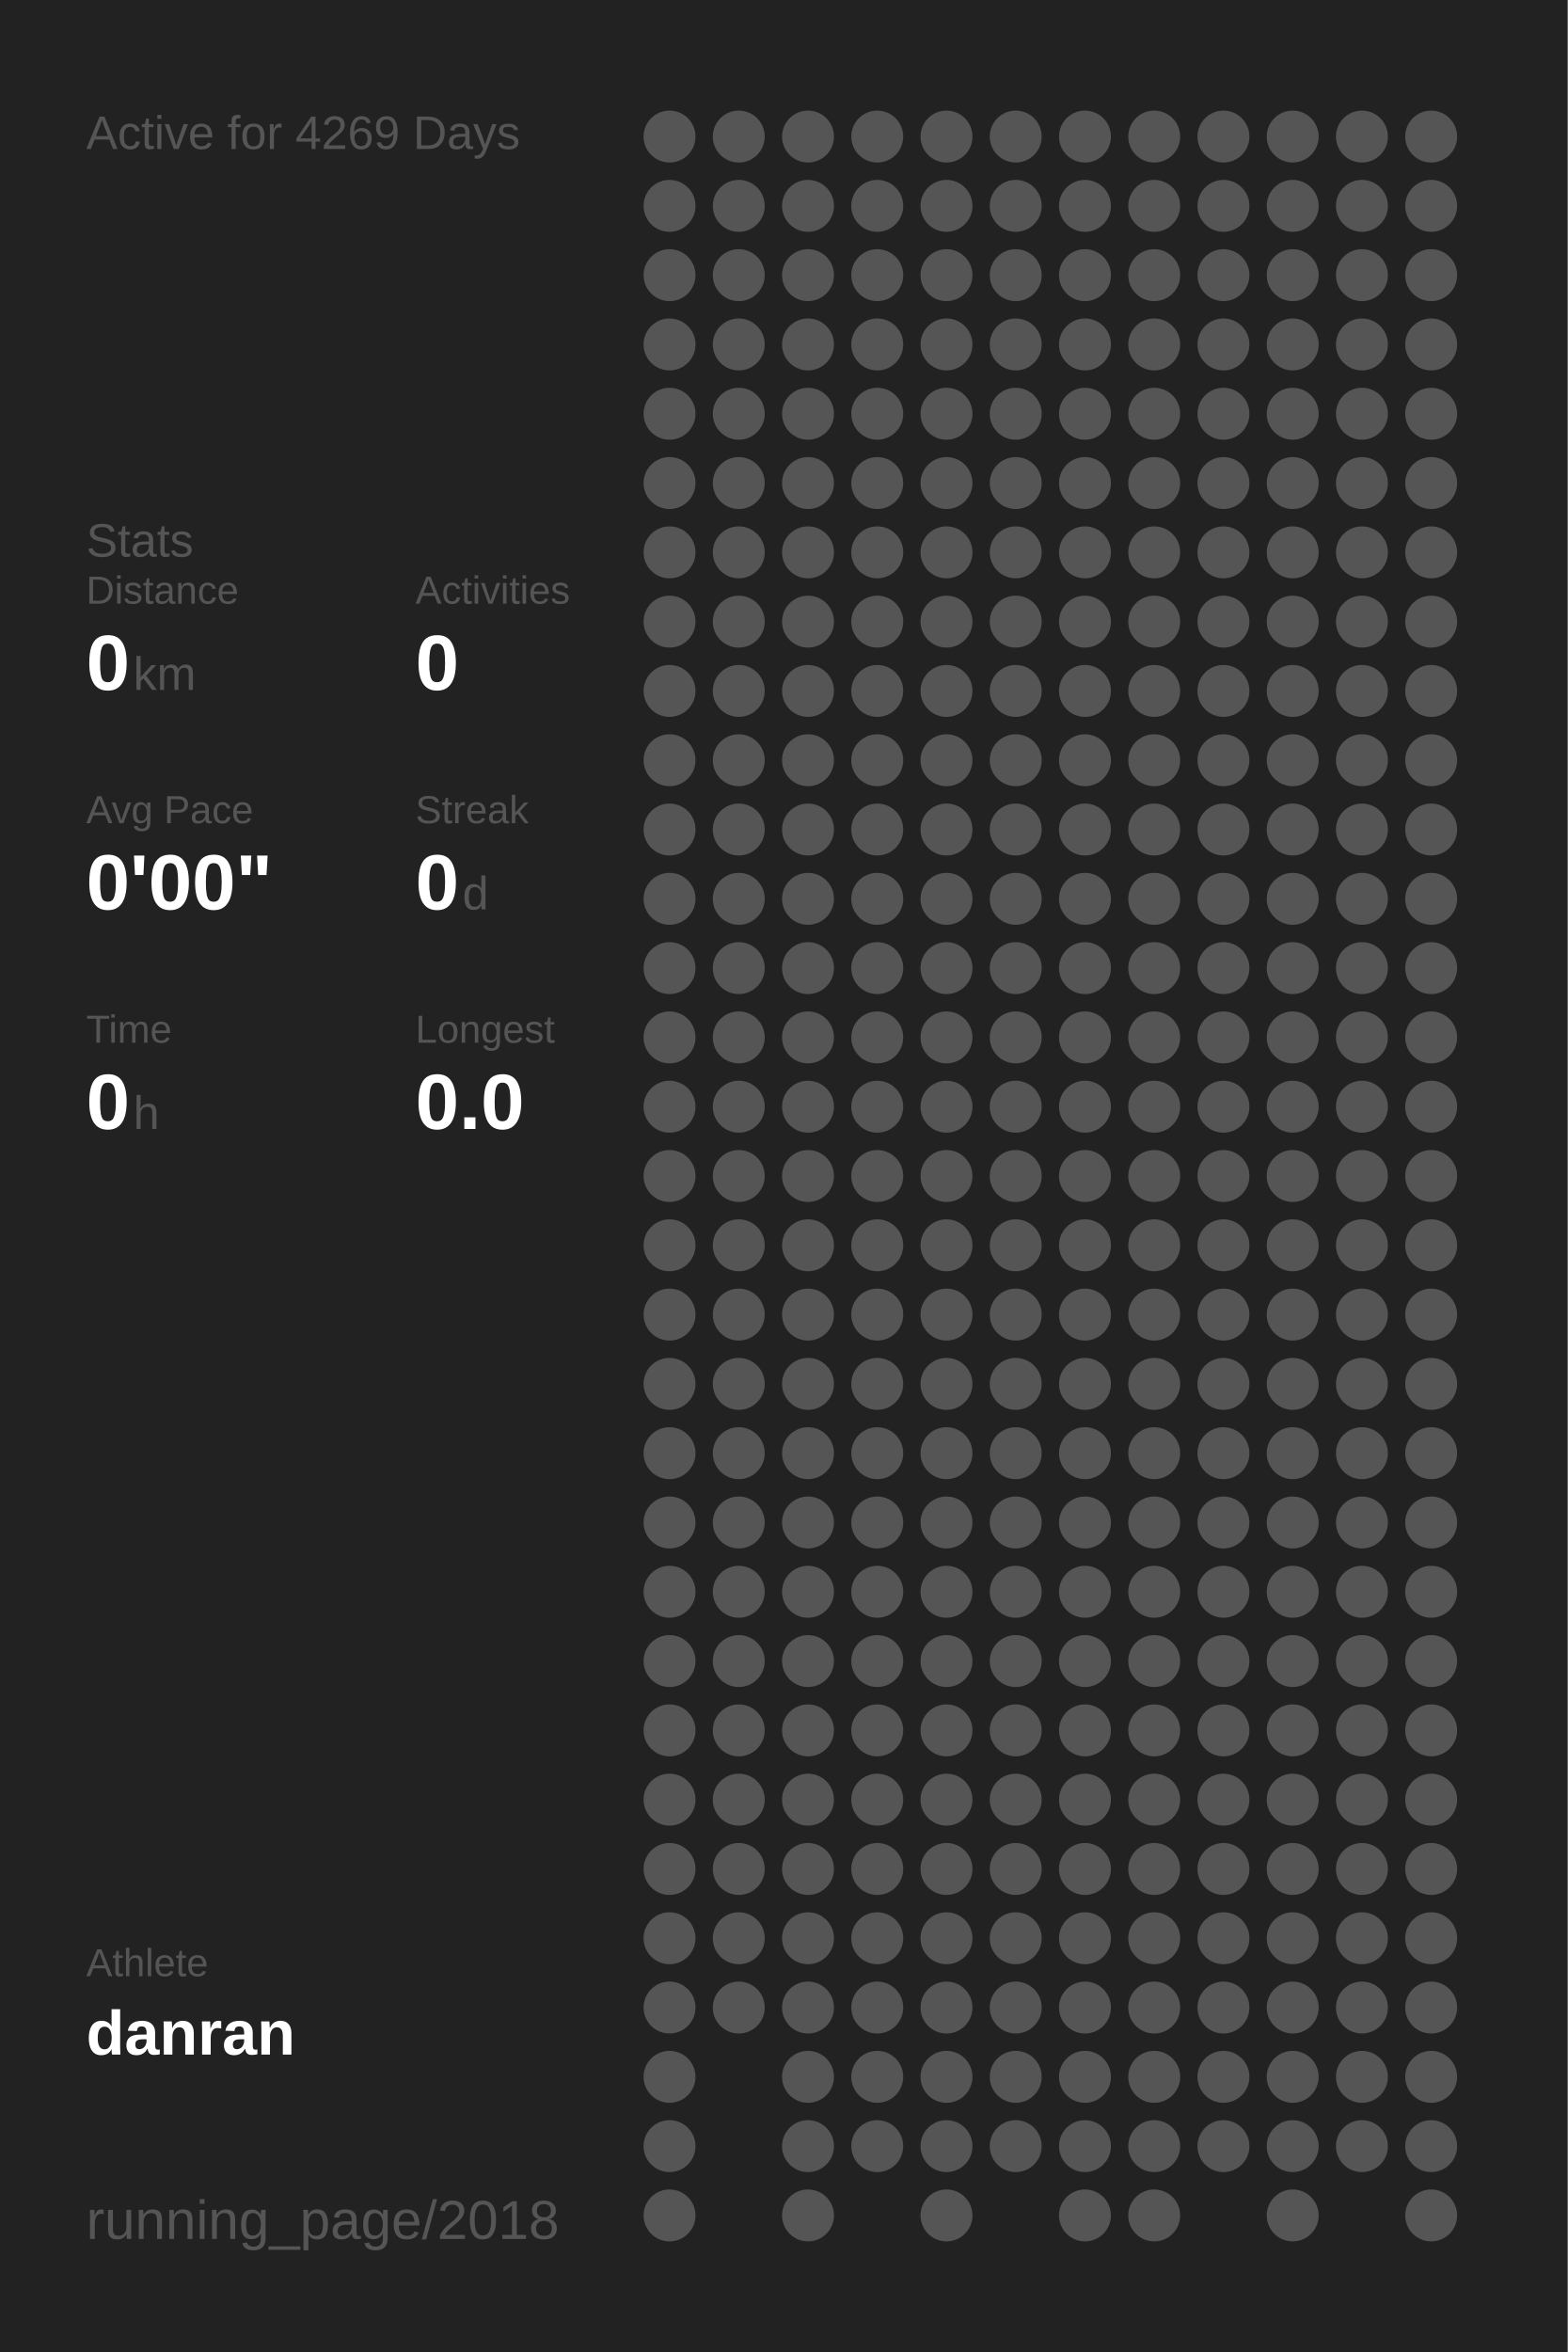
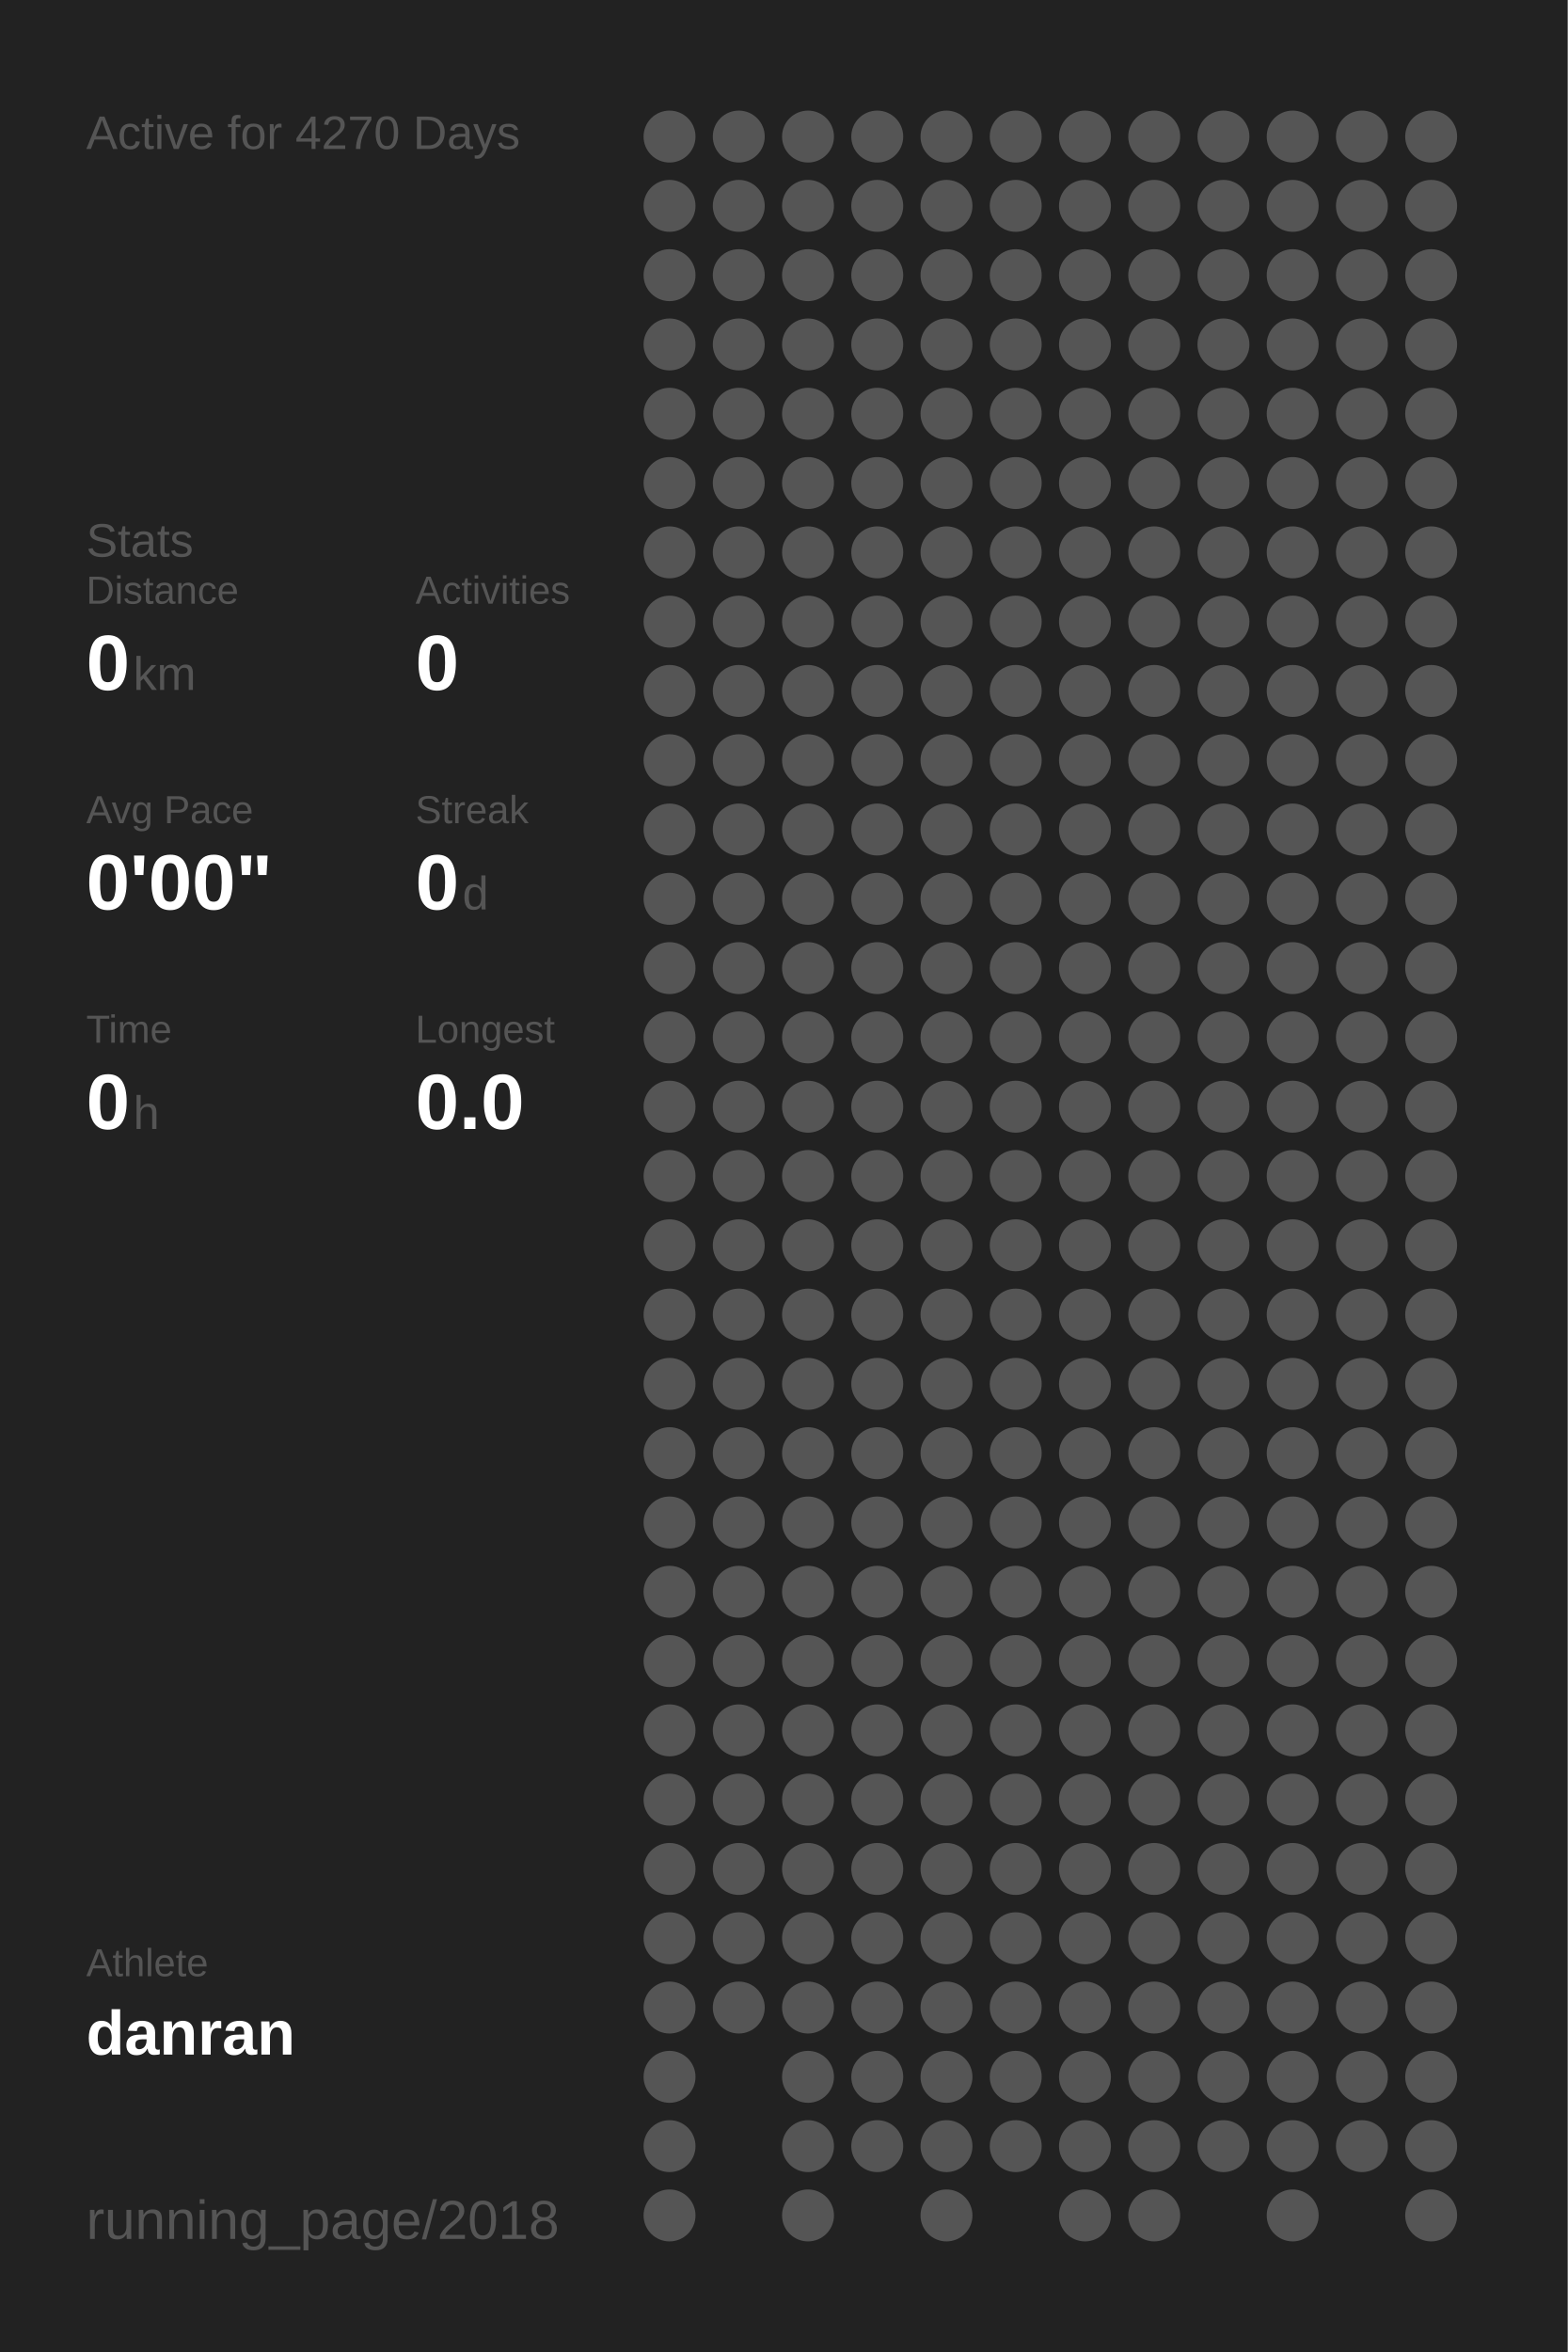
<svg xmlns="http://www.w3.org/2000/svg" baseProfile="full" height="300mm" version="1.1" viewBox="0,0,200,300" width="200mm">
  <defs />
  <rect fill="#222222" height="300" width="200" x="0" y="0" />
-   <text fill="#555555" style="font-size:6px; font-family:Arial;" x="11" y="19">Active for 4269 Days</text>
+   <text fill="#555555" style="font-size:6px; font-family:Arial;" x="11" y="19">Active for 4270 Days</text>
  <text fill="#555555" style="font-size:6px; font-family:Arial;" x="11" y="71">Stats</text>
  <text fill="#555555" style="font-size:5px; font-family:Arial;" x="11" y="77">Distance</text>
  <text fill="#FFFFFF" style="font-size:10px; font-family:Arial; font-weight:bold;" x="11" y="88">0</text>
  <text fill="#555555" style="font-size:6px; font-family:Arial;" x="17" y="88">km</text>
  <text fill="#555555" style="font-size:5px; font-family:Arial;" x="53" y="77">Activities</text>
  <text fill="#FFFFFF" style="font-size:10px; font-family:Arial; font-weight:bold;" x="53" y="88">0</text>
  <text fill="#555555" style="font-size:5px; font-family:Arial;" x="11" y="105">Avg Pace</text>
  <text fill="#FFFFFF" style="font-size:10px; font-family:Arial; font-weight:bold;" x="11" y="116">0'00"</text>
  <text fill="#555555" style="font-size:5px; font-family:Arial;" x="53" y="105">Streak</text>
  <text fill="#FFFFFF" style="font-size:10px; font-family:Arial; font-weight:bold;" x="53" y="116">0</text>
  <text fill="#555555" style="font-size:6px; font-family:Arial;" x="59" y="116">d</text>
  <text fill="#555555" style="font-size:5px; font-family:Arial;" x="11" y="133">Time</text>
  <text fill="#FFFFFF" style="font-size:10px; font-family:Arial; font-weight:bold;" x="11" y="144">0</text>
  <text fill="#555555" style="font-size:6px; font-family:Arial;" x="17" y="144">h</text>
  <text fill="#555555" style="font-size:5px; font-family:Arial;" x="53" y="133">Longest</text>
  <text fill="#FFFFFF" style="font-size:10px; font-family:Arial; font-weight:bold;" x="53" y="144">0.0</text>
  <text fill="#555555" style="font-size:5px; font-family:Arial;" x="11" y="252.065">Athlete</text>
  <text fill="#FFFFFF" style="font-size:8px; font-family:Arial; font-weight:bold;" x="11" y="262.065">danran</text>
  <text fill="#555555" style="font-size:7px; font-family:Arial;" x="11" y="285.581">running_page/2018</text>
  <circle cx="85.417" cy="17.419" fill="#555555" r="3.312" />
  <circle cx="85.417" cy="26.258" fill="#555555" r="3.312" />
  <circle cx="85.417" cy="35.097" fill="#555555" r="3.312" />
  <circle cx="85.417" cy="43.935" fill="#555555" r="3.312" />
  <circle cx="85.417" cy="52.774" fill="#555555" r="3.312" />
  <circle cx="85.417" cy="61.613" fill="#555555" r="3.312" />
  <circle cx="85.417" cy="70.452" fill="#555555" r="3.312" />
  <circle cx="85.417" cy="79.29" fill="#555555" r="3.312" />
  <circle cx="85.417" cy="88.129" fill="#555555" r="3.312" />
  <circle cx="85.417" cy="96.968" fill="#555555" r="3.312" />
  <circle cx="85.417" cy="105.806" fill="#555555" r="3.312" />
  <circle cx="85.417" cy="114.645" fill="#555555" r="3.312" />
  <circle cx="85.417" cy="123.484" fill="#555555" r="3.312" />
  <circle cx="85.417" cy="132.323" fill="#555555" r="3.312" />
  <circle cx="85.417" cy="141.161" fill="#555555" r="3.312" />
  <circle cx="85.417" cy="150" fill="#555555" r="3.312" />
  <circle cx="85.417" cy="158.839" fill="#555555" r="3.312" />
  <circle cx="85.417" cy="167.677" fill="#555555" r="3.312" />
  <circle cx="85.417" cy="176.516" fill="#555555" r="3.312" />
  <circle cx="85.417" cy="185.355" fill="#555555" r="3.312" />
  <circle cx="85.417" cy="194.194" fill="#555555" r="3.312" />
  <circle cx="85.417" cy="203.032" fill="#555555" r="3.312" />
  <circle cx="85.417" cy="211.871" fill="#555555" r="3.312" />
  <circle cx="85.417" cy="220.71" fill="#555555" r="3.312" />
  <circle cx="85.417" cy="229.548" fill="#555555" r="3.312" />
  <circle cx="85.417" cy="238.387" fill="#555555" r="3.312" />
  <circle cx="85.417" cy="247.226" fill="#555555" r="3.312" />
  <circle cx="85.417" cy="256.065" fill="#555555" r="3.312" />
  <circle cx="85.417" cy="264.903" fill="#555555" r="3.312" />
  <circle cx="85.417" cy="273.742" fill="#555555" r="3.312" />
  <circle cx="85.417" cy="282.581" fill="#555555" r="3.312" />
  <circle cx="94.25" cy="17.419" fill="#555555" r="3.312" />
  <circle cx="94.25" cy="26.258" fill="#555555" r="3.312" />
  <circle cx="94.25" cy="35.097" fill="#555555" r="3.312" />
  <circle cx="94.25" cy="43.935" fill="#555555" r="3.312" />
  <circle cx="94.25" cy="52.774" fill="#555555" r="3.312" />
  <circle cx="94.25" cy="61.613" fill="#555555" r="3.312" />
  <circle cx="94.25" cy="70.452" fill="#555555" r="3.312" />
  <circle cx="94.25" cy="79.29" fill="#555555" r="3.312" />
  <circle cx="94.25" cy="88.129" fill="#555555" r="3.312" />
  <circle cx="94.25" cy="96.968" fill="#555555" r="3.312" />
  <circle cx="94.25" cy="105.806" fill="#555555" r="3.312" />
  <circle cx="94.25" cy="114.645" fill="#555555" r="3.312" />
  <circle cx="94.25" cy="123.484" fill="#555555" r="3.312" />
  <circle cx="94.25" cy="132.323" fill="#555555" r="3.312" />
  <circle cx="94.25" cy="141.161" fill="#555555" r="3.312" />
  <circle cx="94.25" cy="150" fill="#555555" r="3.312" />
  <circle cx="94.25" cy="158.839" fill="#555555" r="3.312" />
  <circle cx="94.25" cy="167.677" fill="#555555" r="3.312" />
  <circle cx="94.25" cy="176.516" fill="#555555" r="3.312" />
  <circle cx="94.25" cy="185.355" fill="#555555" r="3.312" />
  <circle cx="94.25" cy="194.194" fill="#555555" r="3.312" />
  <circle cx="94.25" cy="203.032" fill="#555555" r="3.312" />
  <circle cx="94.25" cy="211.871" fill="#555555" r="3.312" />
  <circle cx="94.25" cy="220.71" fill="#555555" r="3.312" />
  <circle cx="94.25" cy="229.548" fill="#555555" r="3.312" />
  <circle cx="94.25" cy="238.387" fill="#555555" r="3.312" />
  <circle cx="94.25" cy="247.226" fill="#555555" r="3.312" />
  <circle cx="94.25" cy="256.065" fill="#555555" r="3.312" />
  <circle cx="103.083" cy="17.419" fill="#555555" r="3.312" />
  <circle cx="103.083" cy="26.258" fill="#555555" r="3.312" />
  <circle cx="103.083" cy="35.097" fill="#555555" r="3.312" />
  <circle cx="103.083" cy="43.935" fill="#555555" r="3.312" />
  <circle cx="103.083" cy="52.774" fill="#555555" r="3.312" />
  <circle cx="103.083" cy="61.613" fill="#555555" r="3.312" />
  <circle cx="103.083" cy="70.452" fill="#555555" r="3.312" />
  <circle cx="103.083" cy="79.29" fill="#555555" r="3.312" />
  <circle cx="103.083" cy="88.129" fill="#555555" r="3.312" />
  <circle cx="103.083" cy="96.968" fill="#555555" r="3.312" />
  <circle cx="103.083" cy="105.806" fill="#555555" r="3.312" />
  <circle cx="103.083" cy="114.645" fill="#555555" r="3.312" />
  <circle cx="103.083" cy="123.484" fill="#555555" r="3.312" />
  <circle cx="103.083" cy="132.323" fill="#555555" r="3.312" />
  <circle cx="103.083" cy="141.161" fill="#555555" r="3.312" />
  <circle cx="103.083" cy="150" fill="#555555" r="3.312" />
  <circle cx="103.083" cy="158.839" fill="#555555" r="3.312" />
  <circle cx="103.083" cy="167.677" fill="#555555" r="3.312" />
  <circle cx="103.083" cy="176.516" fill="#555555" r="3.312" />
  <circle cx="103.083" cy="185.355" fill="#555555" r="3.312" />
  <circle cx="103.083" cy="194.194" fill="#555555" r="3.312" />
  <circle cx="103.083" cy="203.032" fill="#555555" r="3.312" />
  <circle cx="103.083" cy="211.871" fill="#555555" r="3.312" />
  <circle cx="103.083" cy="220.71" fill="#555555" r="3.312" />
  <circle cx="103.083" cy="229.548" fill="#555555" r="3.312" />
  <circle cx="103.083" cy="238.387" fill="#555555" r="3.312" />
  <circle cx="103.083" cy="247.226" fill="#555555" r="3.312" />
  <circle cx="103.083" cy="256.065" fill="#555555" r="3.312" />
  <circle cx="103.083" cy="264.903" fill="#555555" r="3.312" />
  <circle cx="103.083" cy="273.742" fill="#555555" r="3.312" />
  <circle cx="103.083" cy="282.581" fill="#555555" r="3.312" />
  <circle cx="111.917" cy="17.419" fill="#555555" r="3.312" />
  <circle cx="111.917" cy="26.258" fill="#555555" r="3.312" />
  <circle cx="111.917" cy="35.097" fill="#555555" r="3.312" />
  <circle cx="111.917" cy="43.935" fill="#555555" r="3.312" />
  <circle cx="111.917" cy="52.774" fill="#555555" r="3.312" />
  <circle cx="111.917" cy="61.613" fill="#555555" r="3.312" />
  <circle cx="111.917" cy="70.452" fill="#555555" r="3.312" />
  <circle cx="111.917" cy="79.29" fill="#555555" r="3.312" />
  <circle cx="111.917" cy="88.129" fill="#555555" r="3.312" />
  <circle cx="111.917" cy="96.968" fill="#555555" r="3.312" />
  <circle cx="111.917" cy="105.806" fill="#555555" r="3.312" />
  <circle cx="111.917" cy="114.645" fill="#555555" r="3.312" />
  <circle cx="111.917" cy="123.484" fill="#555555" r="3.312" />
  <circle cx="111.917" cy="132.323" fill="#555555" r="3.312" />
  <circle cx="111.917" cy="141.161" fill="#555555" r="3.312" />
  <circle cx="111.917" cy="150" fill="#555555" r="3.312" />
  <circle cx="111.917" cy="158.839" fill="#555555" r="3.312" />
  <circle cx="111.917" cy="167.677" fill="#555555" r="3.312" />
  <circle cx="111.917" cy="176.516" fill="#555555" r="3.312" />
  <circle cx="111.917" cy="185.355" fill="#555555" r="3.312" />
  <circle cx="111.917" cy="194.194" fill="#555555" r="3.312" />
  <circle cx="111.917" cy="203.032" fill="#555555" r="3.312" />
  <circle cx="111.917" cy="211.871" fill="#555555" r="3.312" />
  <circle cx="111.917" cy="220.71" fill="#555555" r="3.312" />
  <circle cx="111.917" cy="229.548" fill="#555555" r="3.312" />
  <circle cx="111.917" cy="238.387" fill="#555555" r="3.312" />
  <circle cx="111.917" cy="247.226" fill="#555555" r="3.312" />
  <circle cx="111.917" cy="256.065" fill="#555555" r="3.312" />
  <circle cx="111.917" cy="264.903" fill="#555555" r="3.312" />
  <circle cx="111.917" cy="273.742" fill="#555555" r="3.312" />
  <circle cx="120.75" cy="17.419" fill="#555555" r="3.312" />
  <circle cx="120.75" cy="26.258" fill="#555555" r="3.312" />
  <circle cx="120.75" cy="35.097" fill="#555555" r="3.312" />
  <circle cx="120.75" cy="43.935" fill="#555555" r="3.312" />
  <circle cx="120.75" cy="52.774" fill="#555555" r="3.312" />
  <circle cx="120.75" cy="61.613" fill="#555555" r="3.312" />
  <circle cx="120.75" cy="70.452" fill="#555555" r="3.312" />
  <circle cx="120.75" cy="79.29" fill="#555555" r="3.312" />
  <circle cx="120.75" cy="88.129" fill="#555555" r="3.312" />
  <circle cx="120.75" cy="96.968" fill="#555555" r="3.312" />
  <circle cx="120.75" cy="105.806" fill="#555555" r="3.312" />
  <circle cx="120.75" cy="114.645" fill="#555555" r="3.312" />
  <circle cx="120.75" cy="123.484" fill="#555555" r="3.312" />
  <circle cx="120.75" cy="132.323" fill="#555555" r="3.312" />
  <circle cx="120.75" cy="141.161" fill="#555555" r="3.312" />
  <circle cx="120.75" cy="150" fill="#555555" r="3.312" />
  <circle cx="120.75" cy="158.839" fill="#555555" r="3.312" />
  <circle cx="120.75" cy="167.677" fill="#555555" r="3.312" />
  <circle cx="120.75" cy="176.516" fill="#555555" r="3.312" />
  <circle cx="120.75" cy="185.355" fill="#555555" r="3.312" />
  <circle cx="120.75" cy="194.194" fill="#555555" r="3.312" />
  <circle cx="120.75" cy="203.032" fill="#555555" r="3.312" />
  <circle cx="120.75" cy="211.871" fill="#555555" r="3.312" />
  <circle cx="120.75" cy="220.71" fill="#555555" r="3.312" />
  <circle cx="120.75" cy="229.548" fill="#555555" r="3.312" />
  <circle cx="120.75" cy="238.387" fill="#555555" r="3.312" />
  <circle cx="120.75" cy="247.226" fill="#555555" r="3.312" />
  <circle cx="120.75" cy="256.065" fill="#555555" r="3.312" />
  <circle cx="120.75" cy="264.903" fill="#555555" r="3.312" />
  <circle cx="120.75" cy="273.742" fill="#555555" r="3.312" />
  <circle cx="120.75" cy="282.581" fill="#555555" r="3.312" />
  <circle cx="129.583" cy="17.419" fill="#555555" r="3.312" />
  <circle cx="129.583" cy="26.258" fill="#555555" r="3.312" />
  <circle cx="129.583" cy="35.097" fill="#555555" r="3.312" />
  <circle cx="129.583" cy="43.935" fill="#555555" r="3.312" />
  <circle cx="129.583" cy="52.774" fill="#555555" r="3.312" />
  <circle cx="129.583" cy="61.613" fill="#555555" r="3.312" />
  <circle cx="129.583" cy="70.452" fill="#555555" r="3.312" />
  <circle cx="129.583" cy="79.29" fill="#555555" r="3.312" />
  <circle cx="129.583" cy="88.129" fill="#555555" r="3.312" />
  <circle cx="129.583" cy="96.968" fill="#555555" r="3.312" />
  <circle cx="129.583" cy="105.806" fill="#555555" r="3.312" />
  <circle cx="129.583" cy="114.645" fill="#555555" r="3.312" />
  <circle cx="129.583" cy="123.484" fill="#555555" r="3.312" />
  <circle cx="129.583" cy="132.323" fill="#555555" r="3.312" />
  <circle cx="129.583" cy="141.161" fill="#555555" r="3.312" />
  <circle cx="129.583" cy="150" fill="#555555" r="3.312" />
  <circle cx="129.583" cy="158.839" fill="#555555" r="3.312" />
  <circle cx="129.583" cy="167.677" fill="#555555" r="3.312" />
  <circle cx="129.583" cy="176.516" fill="#555555" r="3.312" />
  <circle cx="129.583" cy="185.355" fill="#555555" r="3.312" />
  <circle cx="129.583" cy="194.194" fill="#555555" r="3.312" />
  <circle cx="129.583" cy="203.032" fill="#555555" r="3.312" />
  <circle cx="129.583" cy="211.871" fill="#555555" r="3.312" />
  <circle cx="129.583" cy="220.71" fill="#555555" r="3.312" />
  <circle cx="129.583" cy="229.548" fill="#555555" r="3.312" />
  <circle cx="129.583" cy="238.387" fill="#555555" r="3.312" />
  <circle cx="129.583" cy="247.226" fill="#555555" r="3.312" />
  <circle cx="129.583" cy="256.065" fill="#555555" r="3.312" />
  <circle cx="129.583" cy="264.903" fill="#555555" r="3.312" />
  <circle cx="129.583" cy="273.742" fill="#555555" r="3.312" />
  <circle cx="138.417" cy="17.419" fill="#555555" r="3.312" />
  <circle cx="138.417" cy="26.258" fill="#555555" r="3.312" />
  <circle cx="138.417" cy="35.097" fill="#555555" r="3.312" />
  <circle cx="138.417" cy="43.935" fill="#555555" r="3.312" />
  <circle cx="138.417" cy="52.774" fill="#555555" r="3.312" />
  <circle cx="138.417" cy="61.613" fill="#555555" r="3.312" />
  <circle cx="138.417" cy="70.452" fill="#555555" r="3.312" />
  <circle cx="138.417" cy="79.29" fill="#555555" r="3.312" />
  <circle cx="138.417" cy="88.129" fill="#555555" r="3.312" />
  <circle cx="138.417" cy="96.968" fill="#555555" r="3.312" />
  <circle cx="138.417" cy="105.806" fill="#555555" r="3.312" />
  <circle cx="138.417" cy="114.645" fill="#555555" r="3.312" />
  <circle cx="138.417" cy="123.484" fill="#555555" r="3.312" />
  <circle cx="138.417" cy="132.323" fill="#555555" r="3.312" />
  <circle cx="138.417" cy="141.161" fill="#555555" r="3.312" />
  <circle cx="138.417" cy="150" fill="#555555" r="3.312" />
  <circle cx="138.417" cy="158.839" fill="#555555" r="3.312" />
  <circle cx="138.417" cy="167.677" fill="#555555" r="3.312" />
  <circle cx="138.417" cy="176.516" fill="#555555" r="3.312" />
  <circle cx="138.417" cy="185.355" fill="#555555" r="3.312" />
  <circle cx="138.417" cy="194.194" fill="#555555" r="3.312" />
  <circle cx="138.417" cy="203.032" fill="#555555" r="3.312" />
  <circle cx="138.417" cy="211.871" fill="#555555" r="3.312" />
  <circle cx="138.417" cy="220.71" fill="#555555" r="3.312" />
  <circle cx="138.417" cy="229.548" fill="#555555" r="3.312" />
  <circle cx="138.417" cy="238.387" fill="#555555" r="3.312" />
  <circle cx="138.417" cy="247.226" fill="#555555" r="3.312" />
  <circle cx="138.417" cy="256.065" fill="#555555" r="3.312" />
  <circle cx="138.417" cy="264.903" fill="#555555" r="3.312" />
  <circle cx="138.417" cy="273.742" fill="#555555" r="3.312" />
  <circle cx="138.417" cy="282.581" fill="#555555" r="3.312" />
  <circle cx="147.25" cy="17.419" fill="#555555" r="3.312" />
  <circle cx="147.25" cy="26.258" fill="#555555" r="3.312" />
  <circle cx="147.25" cy="35.097" fill="#555555" r="3.312" />
  <circle cx="147.25" cy="43.935" fill="#555555" r="3.312" />
  <circle cx="147.25" cy="52.774" fill="#555555" r="3.312" />
  <circle cx="147.25" cy="61.613" fill="#555555" r="3.312" />
  <circle cx="147.25" cy="70.452" fill="#555555" r="3.312" />
  <circle cx="147.25" cy="79.29" fill="#555555" r="3.312" />
  <circle cx="147.25" cy="88.129" fill="#555555" r="3.312" />
  <circle cx="147.25" cy="96.968" fill="#555555" r="3.312" />
  <circle cx="147.25" cy="105.806" fill="#555555" r="3.312" />
  <circle cx="147.25" cy="114.645" fill="#555555" r="3.312" />
  <circle cx="147.25" cy="123.484" fill="#555555" r="3.312" />
  <circle cx="147.25" cy="132.323" fill="#555555" r="3.312" />
  <circle cx="147.25" cy="141.161" fill="#555555" r="3.312" />
  <circle cx="147.25" cy="150" fill="#555555" r="3.312" />
  <circle cx="147.25" cy="158.839" fill="#555555" r="3.312" />
  <circle cx="147.25" cy="167.677" fill="#555555" r="3.312" />
  <circle cx="147.25" cy="176.516" fill="#555555" r="3.312" />
  <circle cx="147.25" cy="185.355" fill="#555555" r="3.312" />
  <circle cx="147.25" cy="194.194" fill="#555555" r="3.312" />
  <circle cx="147.25" cy="203.032" fill="#555555" r="3.312" />
  <circle cx="147.25" cy="211.871" fill="#555555" r="3.312" />
  <circle cx="147.25" cy="220.71" fill="#555555" r="3.312" />
  <circle cx="147.25" cy="229.548" fill="#555555" r="3.312" />
  <circle cx="147.25" cy="238.387" fill="#555555" r="3.312" />
  <circle cx="147.25" cy="247.226" fill="#555555" r="3.312" />
  <circle cx="147.25" cy="256.065" fill="#555555" r="3.312" />
  <circle cx="147.25" cy="264.903" fill="#555555" r="3.312" />
  <circle cx="147.25" cy="273.742" fill="#555555" r="3.312" />
  <circle cx="147.25" cy="282.581" fill="#555555" r="3.312" />
  <circle cx="156.083" cy="17.419" fill="#555555" r="3.312" />
  <circle cx="156.083" cy="26.258" fill="#555555" r="3.312" />
  <circle cx="156.083" cy="35.097" fill="#555555" r="3.312" />
  <circle cx="156.083" cy="43.935" fill="#555555" r="3.312" />
  <circle cx="156.083" cy="52.774" fill="#555555" r="3.312" />
  <circle cx="156.083" cy="61.613" fill="#555555" r="3.312" />
  <circle cx="156.083" cy="70.452" fill="#555555" r="3.312" />
  <circle cx="156.083" cy="79.29" fill="#555555" r="3.312" />
  <circle cx="156.083" cy="88.129" fill="#555555" r="3.312" />
  <circle cx="156.083" cy="96.968" fill="#555555" r="3.312" />
  <circle cx="156.083" cy="105.806" fill="#555555" r="3.312" />
  <circle cx="156.083" cy="114.645" fill="#555555" r="3.312" />
  <circle cx="156.083" cy="123.484" fill="#555555" r="3.312" />
  <circle cx="156.083" cy="132.323" fill="#555555" r="3.312" />
  <circle cx="156.083" cy="141.161" fill="#555555" r="3.312" />
  <circle cx="156.083" cy="150" fill="#555555" r="3.312" />
  <circle cx="156.083" cy="158.839" fill="#555555" r="3.312" />
  <circle cx="156.083" cy="167.677" fill="#555555" r="3.312" />
  <circle cx="156.083" cy="176.516" fill="#555555" r="3.312" />
  <circle cx="156.083" cy="185.355" fill="#555555" r="3.312" />
  <circle cx="156.083" cy="194.194" fill="#555555" r="3.312" />
  <circle cx="156.083" cy="203.032" fill="#555555" r="3.312" />
  <circle cx="156.083" cy="211.871" fill="#555555" r="3.312" />
  <circle cx="156.083" cy="220.71" fill="#555555" r="3.312" />
  <circle cx="156.083" cy="229.548" fill="#555555" r="3.312" />
  <circle cx="156.083" cy="238.387" fill="#555555" r="3.312" />
  <circle cx="156.083" cy="247.226" fill="#555555" r="3.312" />
  <circle cx="156.083" cy="256.065" fill="#555555" r="3.312" />
  <circle cx="156.083" cy="264.903" fill="#555555" r="3.312" />
  <circle cx="156.083" cy="273.742" fill="#555555" r="3.312" />
  <circle cx="164.917" cy="17.419" fill="#555555" r="3.312" />
  <circle cx="164.917" cy="26.258" fill="#555555" r="3.312" />
  <circle cx="164.917" cy="35.097" fill="#555555" r="3.312" />
  <circle cx="164.917" cy="43.935" fill="#555555" r="3.312" />
  <circle cx="164.917" cy="52.774" fill="#555555" r="3.312" />
  <circle cx="164.917" cy="61.613" fill="#555555" r="3.312" />
  <circle cx="164.917" cy="70.452" fill="#555555" r="3.312" />
  <circle cx="164.917" cy="79.29" fill="#555555" r="3.312" />
  <circle cx="164.917" cy="88.129" fill="#555555" r="3.312" />
  <circle cx="164.917" cy="96.968" fill="#555555" r="3.312" />
  <circle cx="164.917" cy="105.806" fill="#555555" r="3.312" />
  <circle cx="164.917" cy="114.645" fill="#555555" r="3.312" />
  <circle cx="164.917" cy="123.484" fill="#555555" r="3.312" />
  <circle cx="164.917" cy="132.323" fill="#555555" r="3.312" />
  <circle cx="164.917" cy="141.161" fill="#555555" r="3.312" />
  <circle cx="164.917" cy="150" fill="#555555" r="3.312" />
  <circle cx="164.917" cy="158.839" fill="#555555" r="3.312" />
  <circle cx="164.917" cy="167.677" fill="#555555" r="3.312" />
  <circle cx="164.917" cy="176.516" fill="#555555" r="3.312" />
  <circle cx="164.917" cy="185.355" fill="#555555" r="3.312" />
  <circle cx="164.917" cy="194.194" fill="#555555" r="3.312" />
  <circle cx="164.917" cy="203.032" fill="#555555" r="3.312" />
  <circle cx="164.917" cy="211.871" fill="#555555" r="3.312" />
  <circle cx="164.917" cy="220.71" fill="#555555" r="3.312" />
  <circle cx="164.917" cy="229.548" fill="#555555" r="3.312" />
  <circle cx="164.917" cy="238.387" fill="#555555" r="3.312" />
  <circle cx="164.917" cy="247.226" fill="#555555" r="3.312" />
  <circle cx="164.917" cy="256.065" fill="#555555" r="3.312" />
  <circle cx="164.917" cy="264.903" fill="#555555" r="3.312" />
  <circle cx="164.917" cy="273.742" fill="#555555" r="3.312" />
  <circle cx="164.917" cy="282.581" fill="#555555" r="3.312" />
  <circle cx="173.75" cy="17.419" fill="#555555" r="3.312" />
  <circle cx="173.75" cy="26.258" fill="#555555" r="3.312" />
  <circle cx="173.75" cy="35.097" fill="#555555" r="3.312" />
  <circle cx="173.75" cy="43.935" fill="#555555" r="3.312" />
  <circle cx="173.75" cy="52.774" fill="#555555" r="3.312" />
  <circle cx="173.75" cy="61.613" fill="#555555" r="3.312" />
  <circle cx="173.75" cy="70.452" fill="#555555" r="3.312" />
  <circle cx="173.75" cy="79.29" fill="#555555" r="3.312" />
  <circle cx="173.75" cy="88.129" fill="#555555" r="3.312" />
  <circle cx="173.75" cy="96.968" fill="#555555" r="3.312" />
  <circle cx="173.75" cy="105.806" fill="#555555" r="3.312" />
  <circle cx="173.75" cy="114.645" fill="#555555" r="3.312" />
  <circle cx="173.75" cy="123.484" fill="#555555" r="3.312" />
  <circle cx="173.75" cy="132.323" fill="#555555" r="3.312" />
  <circle cx="173.75" cy="141.161" fill="#555555" r="3.312" />
  <circle cx="173.75" cy="150" fill="#555555" r="3.312" />
  <circle cx="173.75" cy="158.839" fill="#555555" r="3.312" />
  <circle cx="173.75" cy="167.677" fill="#555555" r="3.312" />
  <circle cx="173.75" cy="176.516" fill="#555555" r="3.312" />
  <circle cx="173.75" cy="185.355" fill="#555555" r="3.312" />
  <circle cx="173.75" cy="194.194" fill="#555555" r="3.312" />
  <circle cx="173.75" cy="203.032" fill="#555555" r="3.312" />
  <circle cx="173.75" cy="211.871" fill="#555555" r="3.312" />
  <circle cx="173.75" cy="220.71" fill="#555555" r="3.312" />
  <circle cx="173.75" cy="229.548" fill="#555555" r="3.312" />
  <circle cx="173.75" cy="238.387" fill="#555555" r="3.312" />
  <circle cx="173.75" cy="247.226" fill="#555555" r="3.312" />
  <circle cx="173.75" cy="256.065" fill="#555555" r="3.312" />
  <circle cx="173.75" cy="264.903" fill="#555555" r="3.312" />
  <circle cx="173.75" cy="273.742" fill="#555555" r="3.312" />
  <circle cx="182.583" cy="17.419" fill="#555555" r="3.312" />
  <circle cx="182.583" cy="26.258" fill="#555555" r="3.312" />
  <circle cx="182.583" cy="35.097" fill="#555555" r="3.312" />
  <circle cx="182.583" cy="43.935" fill="#555555" r="3.312" />
  <circle cx="182.583" cy="52.774" fill="#555555" r="3.312" />
  <circle cx="182.583" cy="61.613" fill="#555555" r="3.312" />
  <circle cx="182.583" cy="70.452" fill="#555555" r="3.312" />
  <circle cx="182.583" cy="79.29" fill="#555555" r="3.312" />
  <circle cx="182.583" cy="88.129" fill="#555555" r="3.312" />
  <circle cx="182.583" cy="96.968" fill="#555555" r="3.312" />
  <circle cx="182.583" cy="105.806" fill="#555555" r="3.312" />
  <circle cx="182.583" cy="114.645" fill="#555555" r="3.312" />
  <circle cx="182.583" cy="123.484" fill="#555555" r="3.312" />
  <circle cx="182.583" cy="132.323" fill="#555555" r="3.312" />
  <circle cx="182.583" cy="141.161" fill="#555555" r="3.312" />
  <circle cx="182.583" cy="150" fill="#555555" r="3.312" />
  <circle cx="182.583" cy="158.839" fill="#555555" r="3.312" />
  <circle cx="182.583" cy="167.677" fill="#555555" r="3.312" />
  <circle cx="182.583" cy="176.516" fill="#555555" r="3.312" />
  <circle cx="182.583" cy="185.355" fill="#555555" r="3.312" />
  <circle cx="182.583" cy="194.194" fill="#555555" r="3.312" />
  <circle cx="182.583" cy="203.032" fill="#555555" r="3.312" />
  <circle cx="182.583" cy="211.871" fill="#555555" r="3.312" />
  <circle cx="182.583" cy="220.71" fill="#555555" r="3.312" />
  <circle cx="182.583" cy="229.548" fill="#555555" r="3.312" />
  <circle cx="182.583" cy="238.387" fill="#555555" r="3.312" />
  <circle cx="182.583" cy="247.226" fill="#555555" r="3.312" />
  <circle cx="182.583" cy="256.065" fill="#555555" r="3.312" />
  <circle cx="182.583" cy="264.903" fill="#555555" r="3.312" />
  <circle cx="182.583" cy="273.742" fill="#555555" r="3.312" />
  <circle cx="182.583" cy="282.581" fill="#555555" r="3.312" />
</svg>
